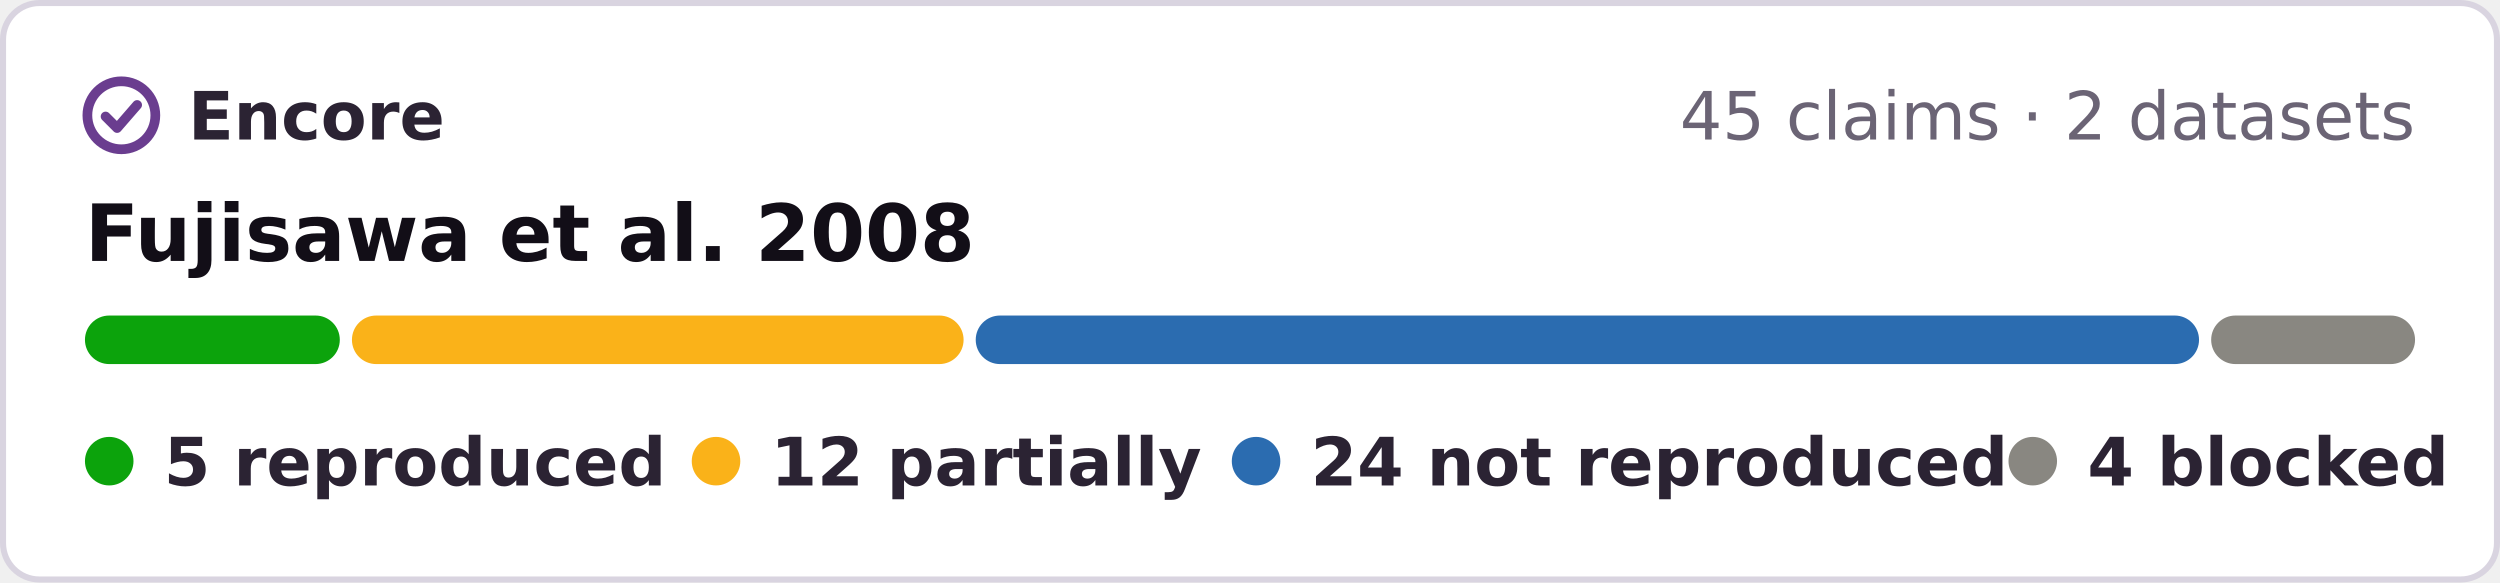
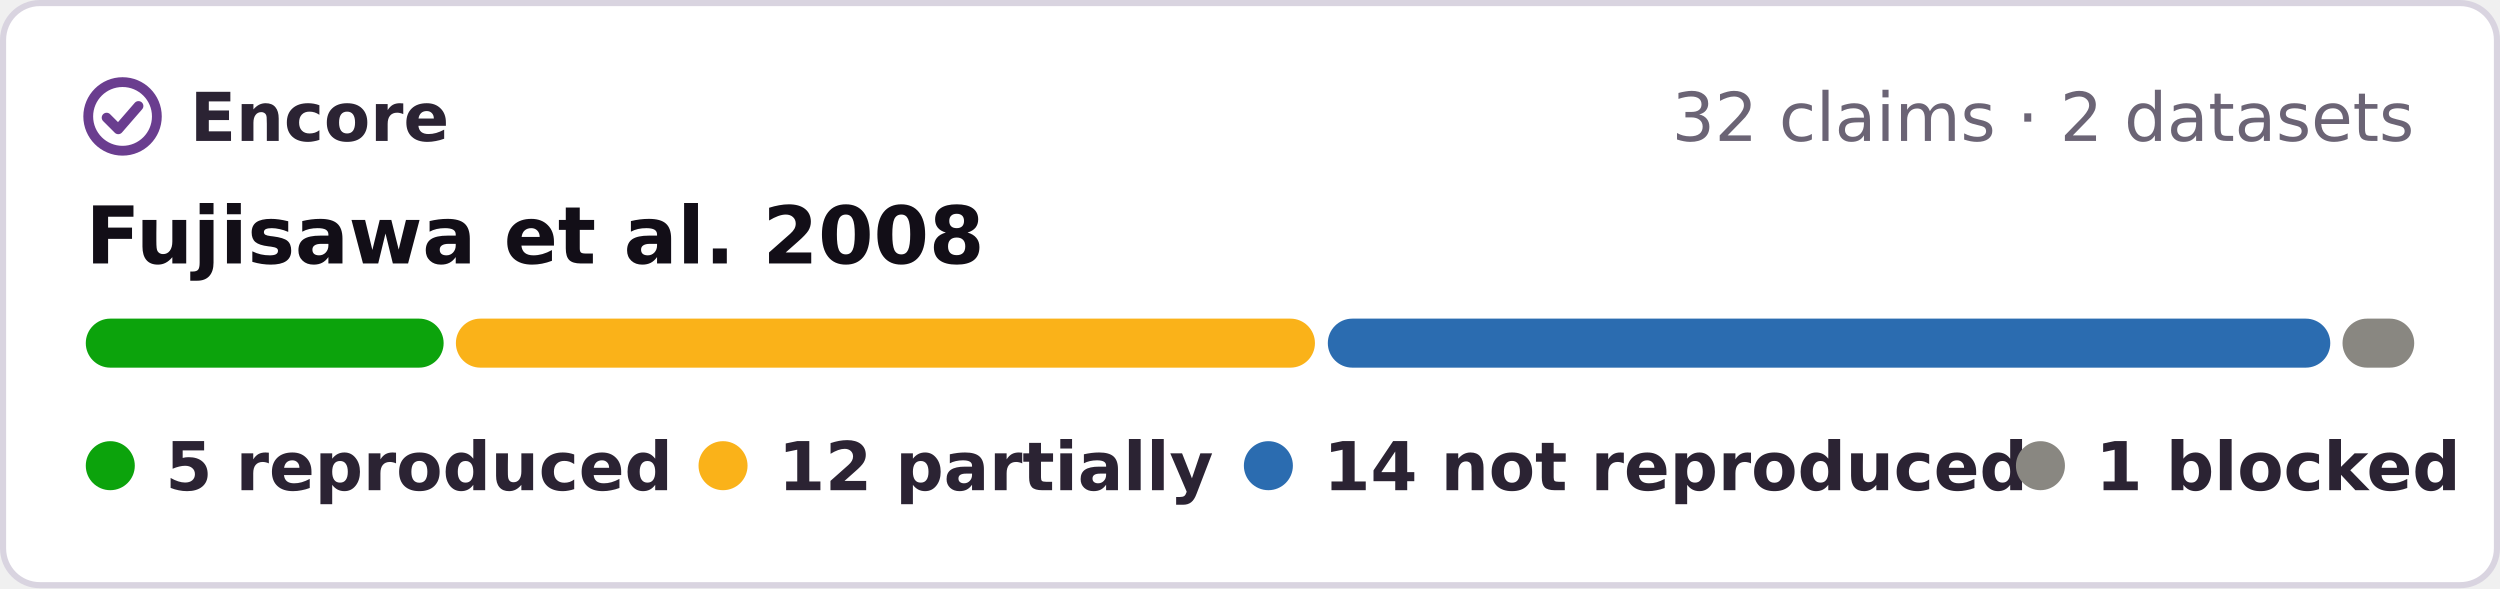
- <svg xmlns="http://www.w3.org/2000/svg" width="412" height="96" viewBox="0 0 412 96" role="img" aria-label="Encore: 5 reproduced, 12 partially reproduced, 24 not reproduced, 4 blocked, of 45 claims of Fujisawa et al. 2008">
-   <rect x=".5" y=".5" width="411" height="95" rx="6" fill="#fff" stroke="#d9d4e0" />
+ <svg xmlns="http://www.w3.org/2000/svg" width="408" height="96" viewBox="0 0 408 96" role="img" aria-label="Encore: 5 reproduced, 12 partially reproduced, 14 not reproduced, 1 blocked, of 32 claims of Fujisawa et al. 2008">
+   <rect x=".5" y=".5" width="407" height="95" rx="6" fill="#fff" stroke="#d9d4e0" />
  <g fill="none" stroke="#6a3d8f" stroke-width="1.6" stroke-linecap="round" stroke-linejoin="round">
    <circle cx="20" cy="19" r="5.6" />
    <path d="M17.4 19.2l1.9 1.9 3.3-3.8" />
  </g>
  <g font-family="Verdana,DejaVu Sans,Geneva,sans-serif" font-size="11">
    <text x="31" y="23" font-weight="bold" fill="#2b2333" textLength="39">Encore</text>
-     <text x="398" y="23" text-anchor="end" fill="#6b6475">45 claims · 2 datasets</text>
+     <text x="394" y="23" text-anchor="end" fill="#6b6475">32 claims · 2 datasets</text>
    <text x="14" y="43" font-size="13" font-weight="bold" fill="#120e17">Fujisawa et al. 2008</text>
-     <rect x="14.0" y="52" width="42.0" height="8" rx="4" fill="#0ca30c" />
-     <rect x="58.0" y="52" width="100.8" height="8" rx="4" fill="#fab219" />
-     <rect x="160.8" y="52" width="201.6" height="8" rx="4" fill="#2b6cb0" />
-     <rect x="364.4" y="52" width="33.6" height="8" rx="4" fill="#898781" />
+     <rect x="14.0" y="52" width="58.4" height="8" rx="4" fill="#0ca30c" />
+     <rect x="74.4" y="52" width="140.2" height="8" rx="4" fill="#fab219" />
+     <rect x="216.7" y="52" width="163.6" height="8" rx="4" fill="#2b6cb0" />
+     <rect x="382.3" y="52" width="11.7" height="8" rx="4" fill="#898781" />
    <g font-weight="bold" fill="#2b2333">
      <circle cx="18" cy="76" r="4" fill="#0ca30c" />
      <text x="27" y="80" textLength="73">5 reproduced</text>
      <circle cx="118" cy="76" r="4" fill="#fab219" />
      <text x="127" y="80" textLength="62">12 partially</text>
      <circle cx="207" cy="76" r="4" fill="#2b6cb0" />
-       <text x="216" y="80" textLength="101">24 not reproduced</text>
-       <circle cx="335" cy="76" r="4" fill="#898781" />
-       <text x="344" y="80" textLength="54">4 blocked</text>
+       <text x="216" y="80" textLength="99">14 not reproduced</text>
+       <circle cx="333" cy="76" r="4" fill="#898781" />
+       <text x="342" y="80" textLength="52">1 blocked</text>
    </g>
  </g>
</svg>
